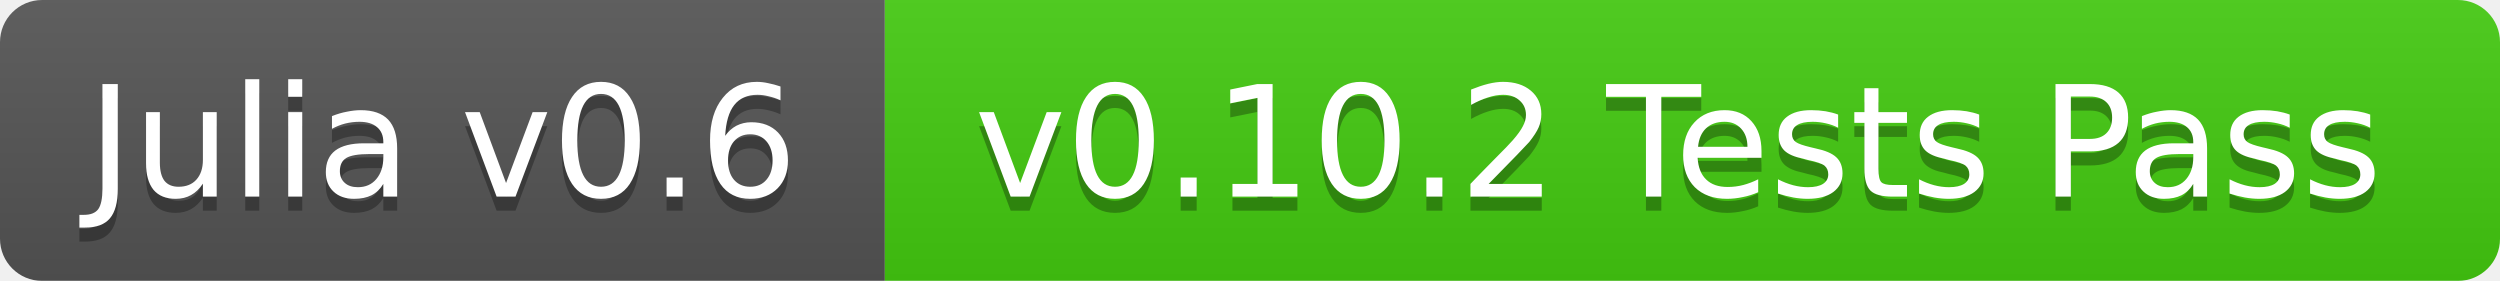
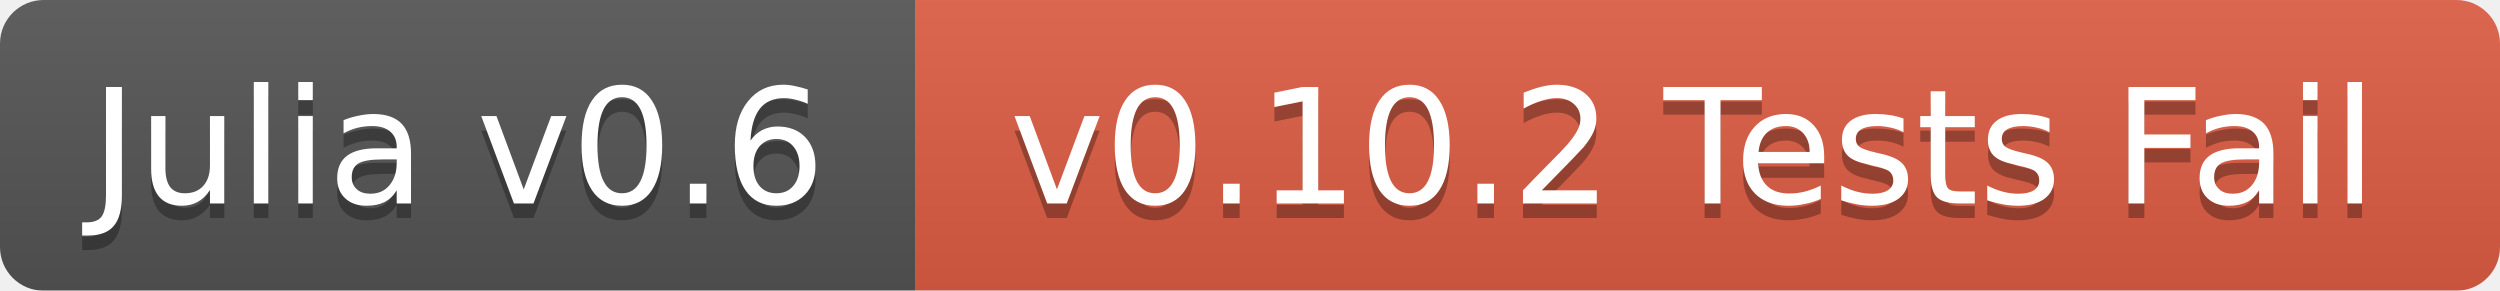
- <svg xmlns="http://www.w3.org/2000/svg" width="178" height="20">
+ <svg xmlns="http://www.w3.org/2000/svg" width="172" height="20">
  <linearGradient id="b" x2="0" y2="100%">
    <stop offset="0" stop-color="#bbb" stop-opacity=".1" />
    <stop offset="1" stop-opacity=".1" />
  </linearGradient>
  <mask id="a">
-     <rect width="178" height="20" rx="3" fill="#fff" />
+     <rect width="172" height="20" rx="3" fill="#fff" />
  </mask>
  <g mask="url(#a)">
    <path fill="#555" d="M0 0h63v20H0z" />
-     <path fill="#4c1" d="M63 0h115v20H63z" />
-     <path fill="url(#b)" d="M0 0h178v20H0z" />
+     <path fill="#e05d44" d="M63 0h109v20H63z" />
+     <path fill="url(#b)" d="M0 0h172v20H0z" />
  </g>
  <g fill="#fff" text-anchor="middle" font-family="DejaVu Sans,Verdana,Geneva,sans-serif" font-size="11">
    <text x="31.5" y="15" fill="#010101" fill-opacity=".3">Julia v0.6</text>
    <text x="31.5" y="14">Julia v0.6</text>
-     <text x="119.5" y="15" fill="#010101" fill-opacity=".3">v0.10.2 Tests Pass</text>
-     <text x="119.5" y="14">v0.10.2 Tests Pass</text>
+     <text x="116.5" y="15" fill="#010101" fill-opacity=".3">v0.10.2 Tests Fail</text>
+     <text x="116.5" y="14">v0.10.2 Tests Fail</text>
  </g>
</svg>
